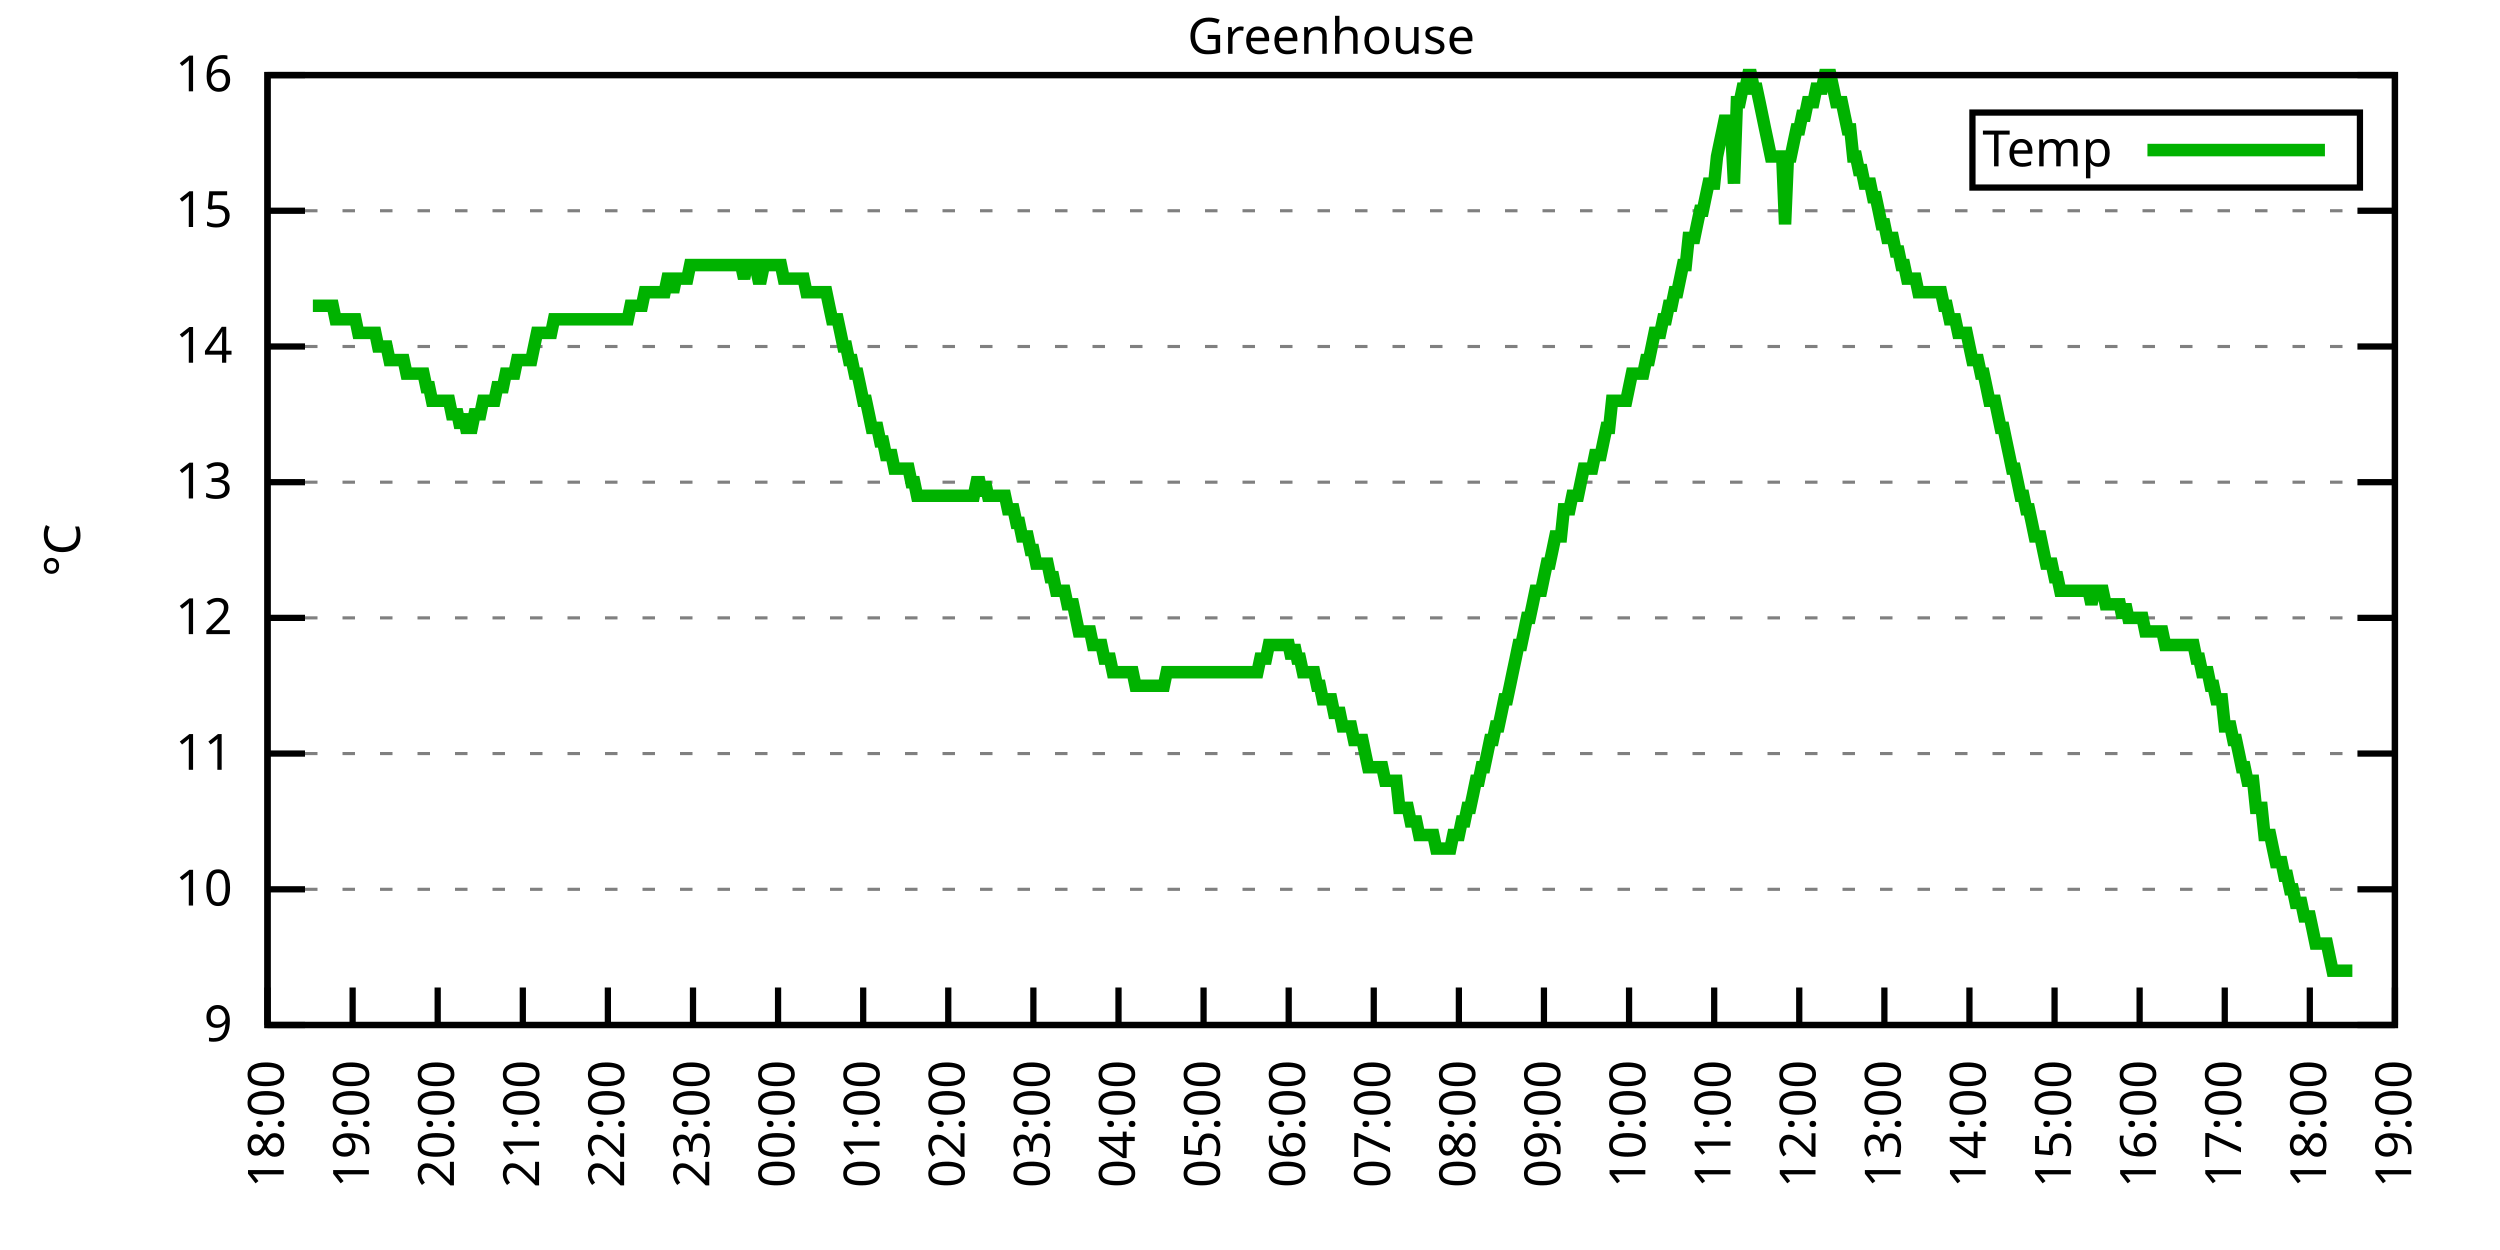
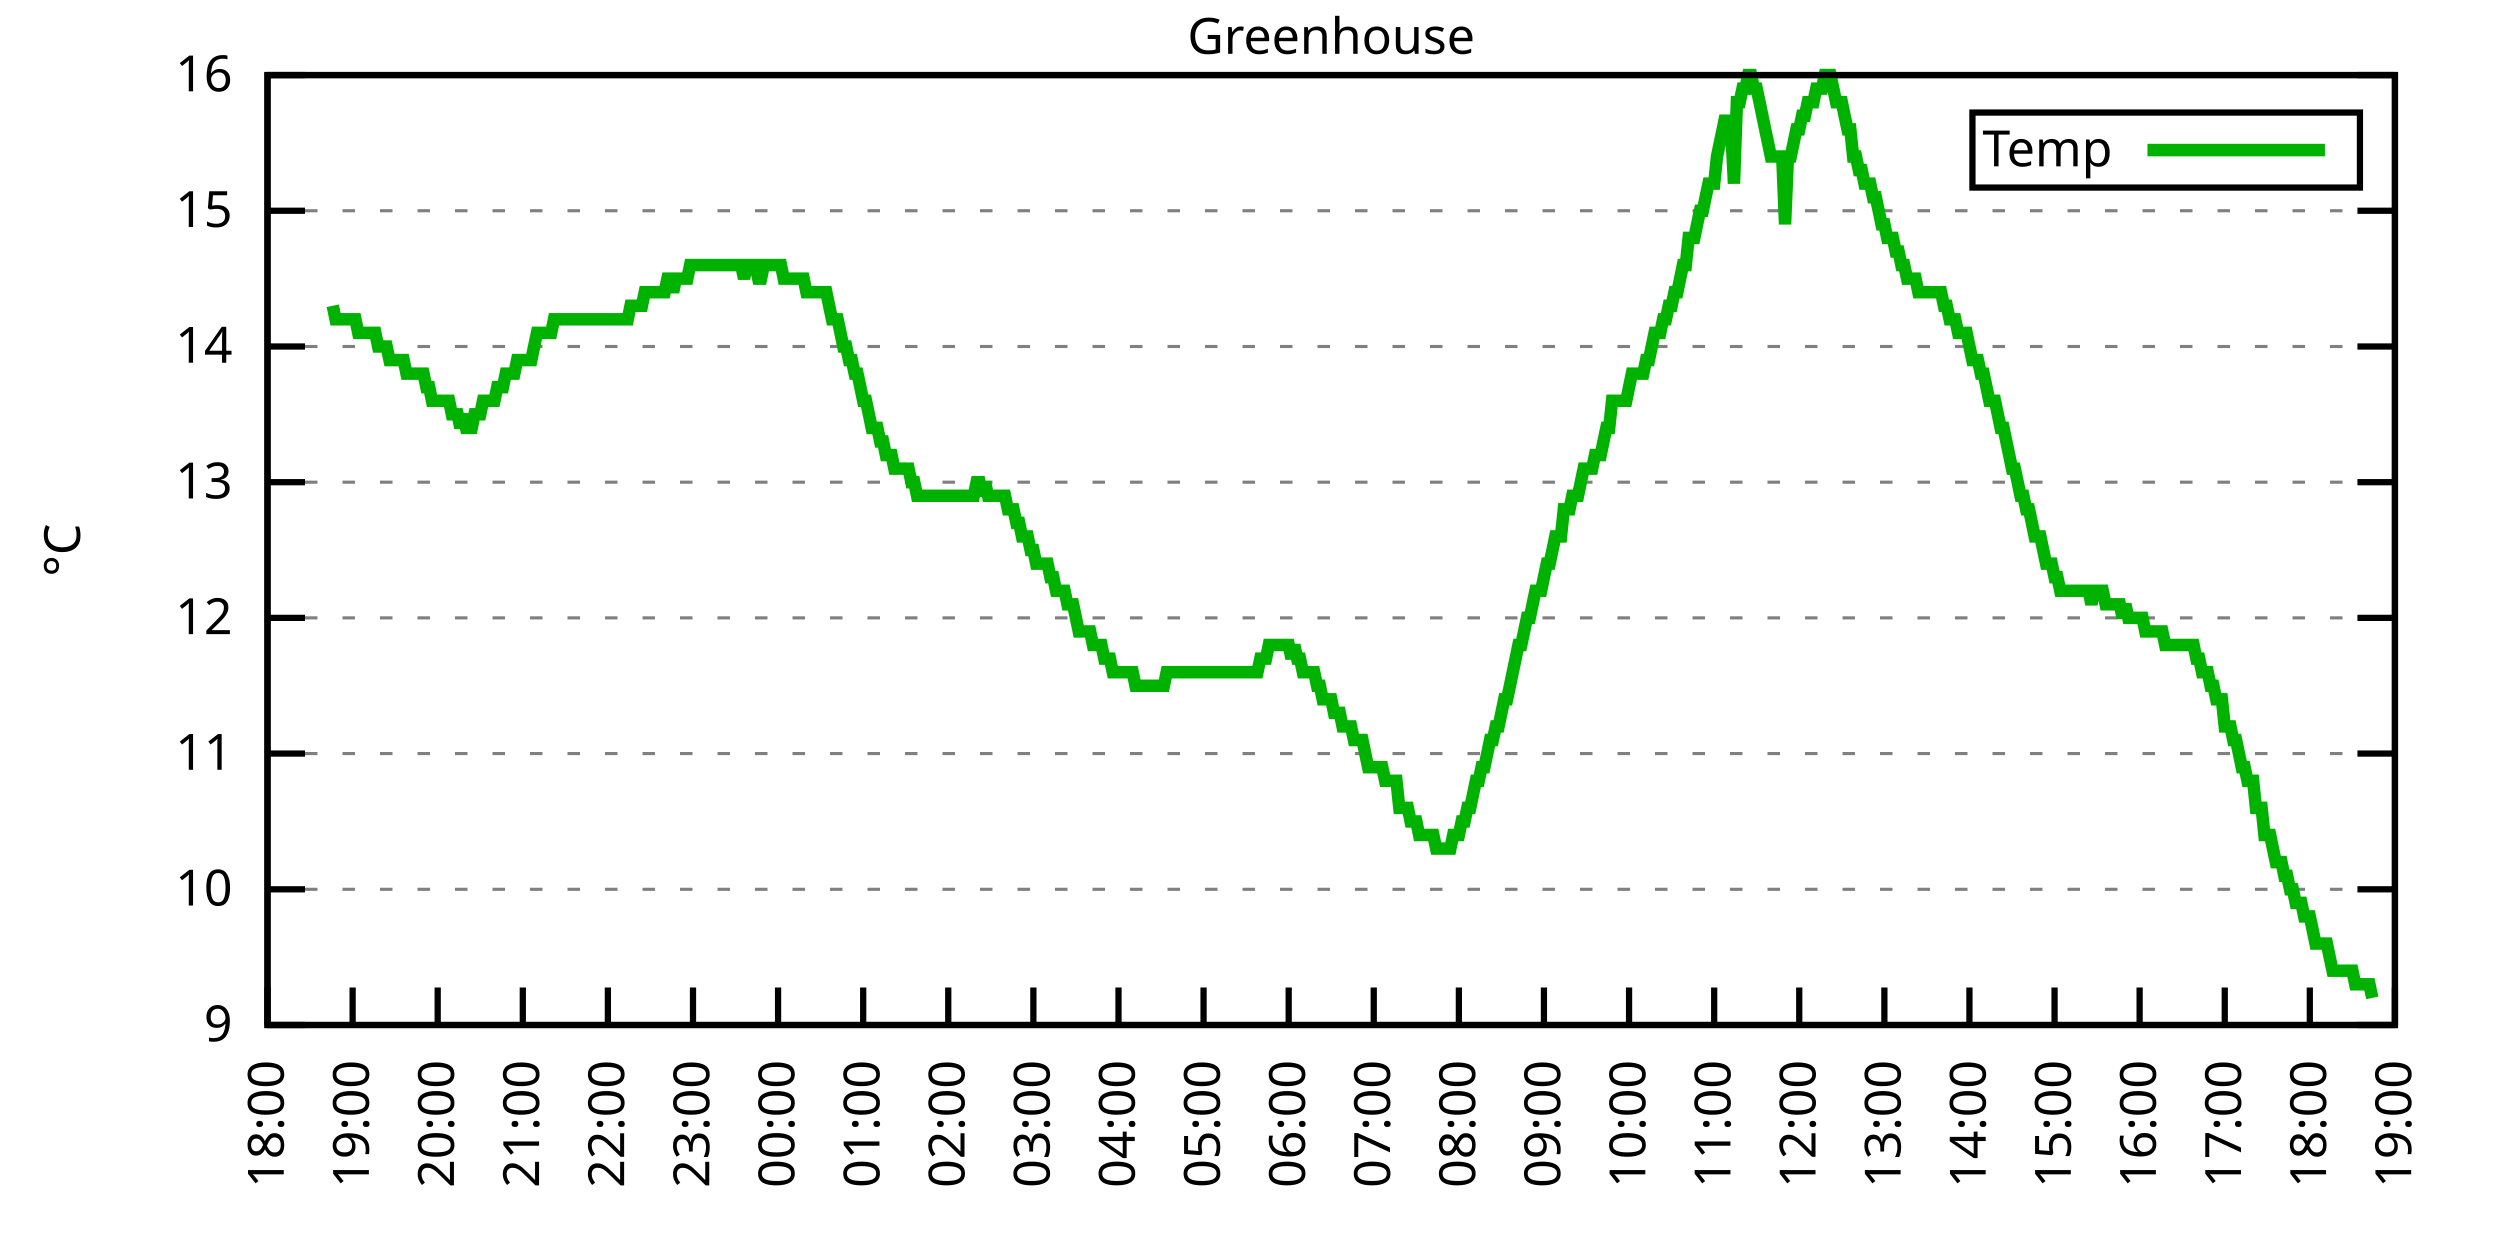
<svg xmlns="http://www.w3.org/2000/svg" xmlns:xlink="http://www.w3.org/1999/xlink" width="400" height="200" viewBox="0 0 400 200">
  <g id="gnuplot_canvas">
    <rect x="0" y="0" width="400" height="200" fill="none" />
    <defs>
      <circle id="gpDot" r="0.5" stroke-width="0.5" stroke="currentColor" />
      <path id="gpPt0" stroke-width="0.333" stroke="currentColor" d="M-1,0 h2 M0,-1 v2" />
      <path id="gpPt1" stroke-width="0.333" stroke="currentColor" d="M-1,-1 L1,1 M1,-1 L-1,1" />
      <path id="gpPt2" stroke-width="0.333" stroke="currentColor" d="M-1,0 L1,0 M0,-1 L0,1 M-1,-1 L1,1 M-1,1 L1,-1" />
      <rect id="gpPt3" stroke-width="0.333" stroke="currentColor" x="-1" y="-1" width="2" height="2" />
      <rect id="gpPt4" stroke-width="0.333" stroke="currentColor" fill="currentColor" x="-1" y="-1" width="2" height="2" />
      <circle id="gpPt5" stroke-width="0.333" stroke="currentColor" cx="0" cy="0" r="1" />
      <use xlink:href="#gpPt5" id="gpPt6" fill="currentColor" stroke="none" />
      <path id="gpPt7" stroke-width="0.333" stroke="currentColor" d="M0,-1.33 L-1.33,0.67 L1.33,0.67 z" />
      <use xlink:href="#gpPt7" id="gpPt8" fill="currentColor" stroke="none" />
      <use xlink:href="#gpPt7" id="gpPt9" stroke="currentColor" transform="rotate(180)" />
      <use xlink:href="#gpPt9" id="gpPt10" fill="currentColor" stroke="none" />
      <use xlink:href="#gpPt3" id="gpPt11" stroke="currentColor" transform="rotate(45)" />
      <use xlink:href="#gpPt11" id="gpPt12" fill="currentColor" stroke="none" />
      <path id="gpPt13" stroke-width="0.333" stroke="currentColor" d="M0,1.330 L1.265,0.411 L0.782,-1.067 L-0.782,-1.076 L-1.265,0.411 z" />
      <use xlink:href="#gpPt13" id="gpPt14" fill="currentColor" stroke="none" />
      <filter id="textbox" filterUnits="objectBoundingBox" x="0" y="0" height="1" width="1">
        <feFlood flood-color="white" flood-opacity="1" result="bgnd" />
        <feComposite in="SourceGraphic" in2="bgnd" operator="atop" />
      </filter>
      <filter id="greybox" filterUnits="objectBoundingBox" x="0" y="0" height="1" width="1">
        <feFlood flood-color="lightgrey" flood-opacity="1" result="grey" />
        <feComposite in="SourceGraphic" in2="grey" operator="atop" />
      </filter>
    </defs>
    <g fill="none" color="white" stroke="currentColor" stroke-width="1.00" stroke-linecap="butt" stroke-linejoin="miter">
</g>
    <g fill="none" color="black" stroke="currentColor" stroke-width="1.00" stroke-linecap="butt" stroke-linejoin="miter">
      <g stroke="none" shape-rendering="crispEdges">
        <polygon fill="rgb(255, 255, 255)" points="42.80,164.00 383.18,164.00 383.18,12.02 42.80,12.02 " />
      </g>
    </g>
    <g fill="none" color="black" stroke="currentColor" stroke-width="1.00" stroke-linecap="butt" stroke-linejoin="miter">
</g>
    <g fill="none" color="black" stroke="black" stroke-width="0.50" stroke-linecap="butt" stroke-linejoin="miter">
</g>
    <g fill="none" color="gray" stroke="currentColor" stroke-width="0.50" stroke-linecap="butt" stroke-linejoin="miter">
      <path stroke="gray" stroke-dasharray="2,4" class="gridline" d="M42.80,164.00 L383.19,164.00  " />
    </g>
    <g fill="none" color="gray" stroke="gray" stroke-width="1.00" stroke-linecap="butt" stroke-linejoin="miter">
</g>
    <g fill="none" color="black" stroke="currentColor" stroke-width="1.00" stroke-linecap="butt" stroke-linejoin="miter">
      <path stroke="black" d="M42.80,164.00 L48.80,164.00 M383.19,164.00 L377.19,164.00  " />
      <g transform="translate(37.20,166.60)" stroke="none" fill="black" font-family="Sans" font-size="8.00" text-anchor="end">
        <text>
          <tspan font-family="Sans"> 9</tspan>
        </text>
      </g>
    </g>
    <g fill="none" color="black" stroke="currentColor" stroke-width="1.00" stroke-linecap="butt" stroke-linejoin="miter">
</g>
    <g fill="none" color="black" stroke="black" stroke-width="0.50" stroke-linecap="butt" stroke-linejoin="miter">
</g>
    <g fill="none" color="gray" stroke="currentColor" stroke-width="0.50" stroke-linecap="butt" stroke-linejoin="miter">
      <path stroke="gray" stroke-dasharray="2,4" class="gridline" d="M42.80,142.29 L383.19,142.29  " />
    </g>
    <g fill="none" color="gray" stroke="gray" stroke-width="1.00" stroke-linecap="butt" stroke-linejoin="miter">
</g>
    <g fill="none" color="black" stroke="currentColor" stroke-width="1.00" stroke-linecap="butt" stroke-linejoin="miter">
      <path stroke="black" d="M42.80,142.29 L48.80,142.29 M383.19,142.29 L377.19,142.29  " />
      <g transform="translate(37.20,144.89)" stroke="none" fill="black" font-family="Sans" font-size="8.00" text-anchor="end">
        <text>
          <tspan font-family="Sans"> 10</tspan>
        </text>
      </g>
    </g>
    <g fill="none" color="black" stroke="currentColor" stroke-width="1.00" stroke-linecap="butt" stroke-linejoin="miter">
</g>
    <g fill="none" color="black" stroke="black" stroke-width="0.50" stroke-linecap="butt" stroke-linejoin="miter">
</g>
    <g fill="none" color="gray" stroke="currentColor" stroke-width="0.50" stroke-linecap="butt" stroke-linejoin="miter">
      <path stroke="gray" stroke-dasharray="2,4" class="gridline" d="M42.80,120.57 L383.19,120.57  " />
    </g>
    <g fill="none" color="gray" stroke="gray" stroke-width="1.00" stroke-linecap="butt" stroke-linejoin="miter">
</g>
    <g fill="none" color="black" stroke="currentColor" stroke-width="1.00" stroke-linecap="butt" stroke-linejoin="miter">
      <path stroke="black" d="M42.80,120.57 L48.80,120.57 M383.19,120.57 L377.19,120.57  " />
      <g transform="translate(37.20,123.17)" stroke="none" fill="black" font-family="Sans" font-size="8.00" text-anchor="end">
        <text>
          <tspan font-family="Sans"> 11</tspan>
        </text>
      </g>
    </g>
    <g fill="none" color="black" stroke="currentColor" stroke-width="1.00" stroke-linecap="butt" stroke-linejoin="miter">
</g>
    <g fill="none" color="black" stroke="black" stroke-width="0.50" stroke-linecap="butt" stroke-linejoin="miter">
</g>
    <g fill="none" color="gray" stroke="currentColor" stroke-width="0.50" stroke-linecap="butt" stroke-linejoin="miter">
      <path stroke="gray" stroke-dasharray="2,4" class="gridline" d="M42.80,98.86 L383.19,98.86  " />
    </g>
    <g fill="none" color="gray" stroke="gray" stroke-width="1.00" stroke-linecap="butt" stroke-linejoin="miter">
</g>
    <g fill="none" color="black" stroke="currentColor" stroke-width="1.00" stroke-linecap="butt" stroke-linejoin="miter">
      <path stroke="black" d="M42.80,98.86 L48.80,98.86 M383.19,98.86 L377.19,98.86  " />
      <g transform="translate(37.20,101.46)" stroke="none" fill="black" font-family="Sans" font-size="8.00" text-anchor="end">
        <text>
          <tspan font-family="Sans"> 12</tspan>
        </text>
      </g>
    </g>
    <g fill="none" color="black" stroke="currentColor" stroke-width="1.00" stroke-linecap="butt" stroke-linejoin="miter">
</g>
    <g fill="none" color="black" stroke="black" stroke-width="0.50" stroke-linecap="butt" stroke-linejoin="miter">
</g>
    <g fill="none" color="gray" stroke="currentColor" stroke-width="0.50" stroke-linecap="butt" stroke-linejoin="miter">
      <path stroke="gray" stroke-dasharray="2,4" class="gridline" d="M42.80,77.15 L383.19,77.15  " />
    </g>
    <g fill="none" color="gray" stroke="gray" stroke-width="1.00" stroke-linecap="butt" stroke-linejoin="miter">
</g>
    <g fill="none" color="black" stroke="currentColor" stroke-width="1.00" stroke-linecap="butt" stroke-linejoin="miter">
      <path stroke="black" d="M42.80,77.15 L48.80,77.15 M383.19,77.15 L377.19,77.15  " />
      <g transform="translate(37.20,79.75)" stroke="none" fill="black" font-family="Sans" font-size="8.00" text-anchor="end">
        <text>
          <tspan font-family="Sans"> 13</tspan>
        </text>
      </g>
    </g>
    <g fill="none" color="black" stroke="currentColor" stroke-width="1.00" stroke-linecap="butt" stroke-linejoin="miter">
</g>
    <g fill="none" color="black" stroke="black" stroke-width="0.50" stroke-linecap="butt" stroke-linejoin="miter">
</g>
    <g fill="none" color="gray" stroke="currentColor" stroke-width="0.50" stroke-linecap="butt" stroke-linejoin="miter">
      <path stroke="gray" stroke-dasharray="2,4" class="gridline" d="M42.80,55.44 L383.19,55.44  " />
    </g>
    <g fill="none" color="gray" stroke="gray" stroke-width="1.00" stroke-linecap="butt" stroke-linejoin="miter">
</g>
    <g fill="none" color="black" stroke="currentColor" stroke-width="1.00" stroke-linecap="butt" stroke-linejoin="miter">
      <path stroke="black" d="M42.80,55.44 L48.80,55.44 M383.19,55.44 L377.19,55.44  " />
      <g transform="translate(37.20,58.04)" stroke="none" fill="black" font-family="Sans" font-size="8.00" text-anchor="end">
        <text>
          <tspan font-family="Sans"> 14</tspan>
        </text>
      </g>
    </g>
    <g fill="none" color="black" stroke="currentColor" stroke-width="1.00" stroke-linecap="butt" stroke-linejoin="miter">
</g>
    <g fill="none" color="black" stroke="black" stroke-width="0.50" stroke-linecap="butt" stroke-linejoin="miter">
</g>
    <g fill="none" color="gray" stroke="currentColor" stroke-width="0.50" stroke-linecap="butt" stroke-linejoin="miter">
      <path stroke="gray" stroke-dasharray="2,4" class="gridline" d="M42.80,33.72 L383.19,33.72  " />
    </g>
    <g fill="none" color="gray" stroke="gray" stroke-width="1.00" stroke-linecap="butt" stroke-linejoin="miter">
</g>
    <g fill="none" color="black" stroke="currentColor" stroke-width="1.00" stroke-linecap="butt" stroke-linejoin="miter">
      <path stroke="black" d="M42.80,33.72 L48.80,33.72 M383.19,33.72 L377.19,33.72  " />
      <g transform="translate(37.20,36.32)" stroke="none" fill="black" font-family="Sans" font-size="8.00" text-anchor="end">
        <text>
          <tspan font-family="Sans"> 15</tspan>
        </text>
      </g>
    </g>
    <g fill="none" color="black" stroke="currentColor" stroke-width="1.00" stroke-linecap="butt" stroke-linejoin="miter">
</g>
    <g fill="none" color="black" stroke="black" stroke-width="0.50" stroke-linecap="butt" stroke-linejoin="miter">
</g>
    <g fill="none" color="gray" stroke="currentColor" stroke-width="0.50" stroke-linecap="butt" stroke-linejoin="miter">
      <path stroke="gray" stroke-dasharray="2,4" class="gridline" d="M42.80,12.01 L383.19,12.01  " />
    </g>
    <g fill="none" color="gray" stroke="gray" stroke-width="1.00" stroke-linecap="butt" stroke-linejoin="miter">
</g>
    <g fill="none" color="black" stroke="currentColor" stroke-width="1.00" stroke-linecap="butt" stroke-linejoin="miter">
      <path stroke="black" d="M42.80,12.01 L48.80,12.01 M383.19,12.01 L377.19,12.01  " />
      <g transform="translate(37.20,14.61)" stroke="none" fill="black" font-family="Sans" font-size="8.00" text-anchor="end">
        <text>
          <tspan font-family="Sans"> 16</tspan>
        </text>
      </g>
    </g>
    <g fill="none" color="black" stroke="currentColor" stroke-width="1.00" stroke-linecap="butt" stroke-linejoin="miter">
      <path stroke="black" d="M42.80,164.00 L42.80,158.00  " />
      <g transform="translate(45.40,169.60) rotate(270.00)" stroke="none" fill="black" font-family="Sans" font-size="8.00" text-anchor="end">
        <text>
          <tspan font-family="Sans">18:00</tspan>
        </text>
      </g>
    </g>
    <g fill="none" color="black" stroke="currentColor" stroke-width="1.00" stroke-linecap="butt" stroke-linejoin="miter">
      <path stroke="black" d="M56.42,164.00 L56.42,158.00  " />
      <g transform="translate(59.02,169.60) rotate(270.00)" stroke="none" fill="black" font-family="Sans" font-size="8.00" text-anchor="end">
        <text>
          <tspan font-family="Sans">19:00</tspan>
        </text>
      </g>
    </g>
    <g fill="none" color="black" stroke="currentColor" stroke-width="1.00" stroke-linecap="butt" stroke-linejoin="miter">
      <path stroke="black" d="M70.03,164.00 L70.03,158.00  " />
      <g transform="translate(72.63,169.60) rotate(270.00)" stroke="none" fill="black" font-family="Sans" font-size="8.00" text-anchor="end">
        <text>
          <tspan font-family="Sans">20:00</tspan>
        </text>
      </g>
    </g>
    <g fill="none" color="black" stroke="currentColor" stroke-width="1.00" stroke-linecap="butt" stroke-linejoin="miter">
      <path stroke="black" d="M83.65,164.00 L83.65,158.00  " />
      <g transform="translate(86.25,169.60) rotate(270.00)" stroke="none" fill="black" font-family="Sans" font-size="8.00" text-anchor="end">
        <text>
          <tspan font-family="Sans">21:00</tspan>
        </text>
      </g>
    </g>
    <g fill="none" color="black" stroke="currentColor" stroke-width="1.00" stroke-linecap="butt" stroke-linejoin="miter">
      <path stroke="black" d="M97.26,164.00 L97.26,158.00  " />
      <g transform="translate(99.86,169.60) rotate(270.00)" stroke="none" fill="black" font-family="Sans" font-size="8.00" text-anchor="end">
        <text>
          <tspan font-family="Sans">22:00</tspan>
        </text>
      </g>
    </g>
    <g fill="none" color="black" stroke="currentColor" stroke-width="1.00" stroke-linecap="butt" stroke-linejoin="miter">
      <path stroke="black" d="M110.88,164.00 L110.88,158.00  " />
      <g transform="translate(113.48,169.60) rotate(270.00)" stroke="none" fill="black" font-family="Sans" font-size="8.00" text-anchor="end">
        <text>
          <tspan font-family="Sans">23:00</tspan>
        </text>
      </g>
    </g>
    <g fill="none" color="black" stroke="currentColor" stroke-width="1.00" stroke-linecap="butt" stroke-linejoin="miter">
      <path stroke="black" d="M124.49,164.00 L124.49,158.00  " />
      <g transform="translate(127.09,169.60) rotate(270.00)" stroke="none" fill="black" font-family="Sans" font-size="8.00" text-anchor="end">
        <text>
          <tspan font-family="Sans">00:00</tspan>
        </text>
      </g>
    </g>
    <g fill="none" color="black" stroke="currentColor" stroke-width="1.00" stroke-linecap="butt" stroke-linejoin="miter">
      <path stroke="black" d="M138.11,164.00 L138.11,158.00  " />
      <g transform="translate(140.71,169.60) rotate(270.00)" stroke="none" fill="black" font-family="Sans" font-size="8.00" text-anchor="end">
        <text>
          <tspan font-family="Sans">01:00</tspan>
        </text>
      </g>
    </g>
    <g fill="none" color="black" stroke="currentColor" stroke-width="1.00" stroke-linecap="butt" stroke-linejoin="miter">
      <path stroke="black" d="M151.72,164.00 L151.72,158.00  " />
      <g transform="translate(154.32,169.60) rotate(270.00)" stroke="none" fill="black" font-family="Sans" font-size="8.00" text-anchor="end">
        <text>
          <tspan font-family="Sans">02:00</tspan>
        </text>
      </g>
    </g>
    <g fill="none" color="black" stroke="currentColor" stroke-width="1.00" stroke-linecap="butt" stroke-linejoin="miter">
      <path stroke="black" d="M165.34,164.00 L165.34,158.00  " />
      <g transform="translate(167.94,169.60) rotate(270.00)" stroke="none" fill="black" font-family="Sans" font-size="8.00" text-anchor="end">
        <text>
          <tspan font-family="Sans">03:00</tspan>
        </text>
      </g>
    </g>
    <g fill="none" color="black" stroke="currentColor" stroke-width="1.00" stroke-linecap="butt" stroke-linejoin="miter">
      <path stroke="black" d="M178.96,164.00 L178.96,158.00  " />
      <g transform="translate(181.56,169.60) rotate(270.00)" stroke="none" fill="black" font-family="Sans" font-size="8.00" text-anchor="end">
        <text>
          <tspan font-family="Sans">04:00</tspan>
        </text>
      </g>
    </g>
    <g fill="none" color="black" stroke="currentColor" stroke-width="1.00" stroke-linecap="butt" stroke-linejoin="miter">
      <path stroke="black" d="M192.57,164.00 L192.57,158.00  " />
      <g transform="translate(195.17,169.60) rotate(270.00)" stroke="none" fill="black" font-family="Sans" font-size="8.00" text-anchor="end">
        <text>
          <tspan font-family="Sans">05:00</tspan>
        </text>
      </g>
    </g>
    <g fill="none" color="black" stroke="currentColor" stroke-width="1.00" stroke-linecap="butt" stroke-linejoin="miter">
      <path stroke="black" d="M206.19,164.00 L206.19,158.00  " />
      <g transform="translate(208.79,169.60) rotate(270.00)" stroke="none" fill="black" font-family="Sans" font-size="8.00" text-anchor="end">
        <text>
          <tspan font-family="Sans">06:00</tspan>
        </text>
      </g>
    </g>
    <g fill="none" color="black" stroke="currentColor" stroke-width="1.00" stroke-linecap="butt" stroke-linejoin="miter">
      <path stroke="black" d="M219.80,164.00 L219.80,158.00  " />
      <g transform="translate(222.40,169.60) rotate(270.00)" stroke="none" fill="black" font-family="Sans" font-size="8.00" text-anchor="end">
        <text>
          <tspan font-family="Sans">07:00</tspan>
        </text>
      </g>
    </g>
    <g fill="none" color="black" stroke="currentColor" stroke-width="1.00" stroke-linecap="butt" stroke-linejoin="miter">
      <path stroke="black" d="M233.42,164.00 L233.42,158.00  " />
      <g transform="translate(236.02,169.60) rotate(270.00)" stroke="none" fill="black" font-family="Sans" font-size="8.00" text-anchor="end">
        <text>
          <tspan font-family="Sans">08:00</tspan>
        </text>
      </g>
    </g>
    <g fill="none" color="black" stroke="currentColor" stroke-width="1.00" stroke-linecap="butt" stroke-linejoin="miter">
      <path stroke="black" d="M247.03,164.00 L247.03,158.00  " />
      <g transform="translate(249.63,169.60) rotate(270.00)" stroke="none" fill="black" font-family="Sans" font-size="8.00" text-anchor="end">
        <text>
          <tspan font-family="Sans">09:00</tspan>
        </text>
      </g>
    </g>
    <g fill="none" color="black" stroke="currentColor" stroke-width="1.00" stroke-linecap="butt" stroke-linejoin="miter">
      <path stroke="black" d="M260.65,164.00 L260.65,158.00  " />
      <g transform="translate(263.25,169.60) rotate(270.00)" stroke="none" fill="black" font-family="Sans" font-size="8.00" text-anchor="end">
        <text>
          <tspan font-family="Sans">10:00</tspan>
        </text>
      </g>
    </g>
    <g fill="none" color="black" stroke="currentColor" stroke-width="1.00" stroke-linecap="butt" stroke-linejoin="miter">
      <path stroke="black" d="M274.27,164.00 L274.27,158.00  " />
      <g transform="translate(276.87,169.60) rotate(270.00)" stroke="none" fill="black" font-family="Sans" font-size="8.00" text-anchor="end">
        <text>
          <tspan font-family="Sans">11:00</tspan>
        </text>
      </g>
    </g>
    <g fill="none" color="black" stroke="currentColor" stroke-width="1.00" stroke-linecap="butt" stroke-linejoin="miter">
      <path stroke="black" d="M287.88,164.00 L287.88,158.00  " />
      <g transform="translate(290.48,169.60) rotate(270.00)" stroke="none" fill="black" font-family="Sans" font-size="8.00" text-anchor="end">
        <text>
          <tspan font-family="Sans">12:00</tspan>
        </text>
      </g>
    </g>
    <g fill="none" color="black" stroke="currentColor" stroke-width="1.00" stroke-linecap="butt" stroke-linejoin="miter">
      <path stroke="black" d="M301.50,164.00 L301.50,158.00  " />
      <g transform="translate(304.10,169.60) rotate(270.00)" stroke="none" fill="black" font-family="Sans" font-size="8.00" text-anchor="end">
        <text>
          <tspan font-family="Sans">13:00</tspan>
        </text>
      </g>
    </g>
    <g fill="none" color="black" stroke="currentColor" stroke-width="1.00" stroke-linecap="butt" stroke-linejoin="miter">
      <path stroke="black" d="M315.11,164.00 L315.11,158.00  " />
      <g transform="translate(317.71,169.60) rotate(270.00)" stroke="none" fill="black" font-family="Sans" font-size="8.00" text-anchor="end">
        <text>
          <tspan font-family="Sans">14:00</tspan>
        </text>
      </g>
    </g>
    <g fill="none" color="black" stroke="currentColor" stroke-width="1.00" stroke-linecap="butt" stroke-linejoin="miter">
      <path stroke="black" d="M328.73,164.00 L328.73,158.00  " />
      <g transform="translate(331.33,169.60) rotate(270.00)" stroke="none" fill="black" font-family="Sans" font-size="8.00" text-anchor="end">
        <text>
          <tspan font-family="Sans">15:00</tspan>
        </text>
      </g>
    </g>
    <g fill="none" color="black" stroke="currentColor" stroke-width="1.00" stroke-linecap="butt" stroke-linejoin="miter">
      <path stroke="black" d="M342.34,164.00 L342.34,158.00  " />
      <g transform="translate(344.94,169.60) rotate(270.00)" stroke="none" fill="black" font-family="Sans" font-size="8.00" text-anchor="end">
        <text>
          <tspan font-family="Sans">16:00</tspan>
        </text>
      </g>
    </g>
    <g fill="none" color="black" stroke="currentColor" stroke-width="1.00" stroke-linecap="butt" stroke-linejoin="miter">
      <path stroke="black" d="M355.96,164.00 L355.96,158.00  " />
      <g transform="translate(358.56,169.60) rotate(270.00)" stroke="none" fill="black" font-family="Sans" font-size="8.00" text-anchor="end">
        <text>
          <tspan font-family="Sans">17:00</tspan>
        </text>
      </g>
    </g>
    <g fill="none" color="black" stroke="currentColor" stroke-width="1.00" stroke-linecap="butt" stroke-linejoin="miter">
      <path stroke="black" d="M369.57,164.00 L369.57,158.00  " />
      <g transform="translate(372.17,169.60) rotate(270.00)" stroke="none" fill="black" font-family="Sans" font-size="8.00" text-anchor="end">
        <text>
          <tspan font-family="Sans">18:00</tspan>
        </text>
      </g>
    </g>
    <g fill="none" color="black" stroke="currentColor" stroke-width="1.00" stroke-linecap="butt" stroke-linejoin="miter">
      <path stroke="black" d="M383.19,164.00 L383.19,158.00  " />
      <g transform="translate(385.79,169.60) rotate(270.00)" stroke="none" fill="black" font-family="Sans" font-size="8.00" text-anchor="end">
        <text>
          <tspan font-family="Sans">19:00</tspan>
        </text>
      </g>
    </g>
    <g fill="none" color="black" stroke="currentColor" stroke-width="1.00" stroke-linecap="butt" stroke-linejoin="miter">
</g>
    <g fill="none" color="black" stroke="currentColor" stroke-width="1.00" stroke-linecap="butt" stroke-linejoin="miter">
      <path stroke="black" d="M42.80,12.01 L42.80,164.00 L383.19,164.00 L383.19,12.01 L42.80,12.01 Z  " />
    </g>
    <g fill="none" color="black" stroke="currentColor" stroke-width="1.00" stroke-linecap="butt" stroke-linejoin="miter">
</g>
    <g fill="none" color="black" stroke="currentColor" stroke-width="1.00" stroke-linecap="butt" stroke-linejoin="miter">
      <path stroke="black" d="M315.59,30.01 L315.59,18.01 L377.59,18.01 L377.59,30.01 L315.59,30.01 Z  " />
    </g>
    <g id="Greenhouse_plot_1">
      <g fill="none" color="white" stroke="black" stroke-width="2.00" stroke-linecap="butt" stroke-linejoin="miter">
</g>
      <g fill="none" color="black" stroke="currentColor" stroke-width="2.00" stroke-linecap="butt" stroke-linejoin="miter">
        <g transform="translate(337.99,26.61)" stroke="none" fill="black" font-family="Sans" font-size="8.00" text-anchor="end">
          <text>
            <tspan font-family="Sans">Temp</tspan>
          </text>
        </g>
      </g>
      <g fill="none" color="black" stroke="currentColor" stroke-width="2.00" stroke-linecap="butt" stroke-linejoin="miter">
-         <path stroke="rgb(  0, 178,   0)" d="M343.59,24.01 L371.99,24.01 M50.06,48.92 L50.52,48.92 L51.42,48.92 L51.88,48.92 L52.10,48.92 L52.78,48.92   L53.24,48.92 L53.69,51.09 L54.15,51.09 L54.60,51.09 L55.05,51.09 L55.51,51.09 L55.96,51.09 L56.42,51.09   L56.87,51.09 L57.32,53.26 L57.78,53.26 L58.23,53.26 L58.68,53.26 L59.14,53.26 L59.59,53.26 L60.05,53.26   L60.50,55.44 L60.95,55.44 L61.41,55.44 L61.86,55.44 L62.32,57.61 L62.77,57.61 L63.22,57.61 L63.68,57.61   L64.13,57.61 L64.58,57.61 L65.04,59.78 L65.49,59.78 L65.95,59.78 L66.40,59.78 L66.85,59.78 L67.31,59.78   L67.76,59.78 L68.22,61.95 L68.67,61.95 L69.12,64.12 L69.58,64.12 L70.03,64.12 L70.49,64.12 L70.94,64.12   L71.39,64.12 L71.85,64.12 L72.30,66.29 L72.75,66.29 L73.21,66.29 L73.66,68.46 L74.12,66.29 L74.57,68.46   L75.02,68.46 L75.48,68.46 L75.93,66.29 L76.39,66.29 L76.84,66.29 L77.29,64.12 L77.75,64.12 L78.20,64.12   L78.65,64.12 L79.11,64.12 L79.56,61.95 L80.02,61.95 L80.47,61.95 L80.92,59.78 L81.38,59.78 L81.83,59.78   L82.29,59.78 L82.74,57.61 L83.19,57.61 L83.65,57.61 L84.10,57.61 L84.55,57.61 L85.01,57.61 L85.46,55.44   L85.92,53.26 L86.37,53.26 L86.82,53.26 L87.28,53.26 L87.73,53.26 L88.19,53.26 L88.64,51.09 L89.09,51.09   L89.55,51.09 L90.00,51.09 L90.45,51.09 L90.91,51.09 L91.36,51.09 L91.82,51.09 L92.27,51.09 L92.72,51.09   L93.18,51.09 L93.63,51.09 L94.09,51.09 L94.54,51.09 L94.99,51.09 L95.45,51.09 L95.90,51.09 L96.35,51.09   L96.81,51.09 L97.26,51.09 L97.72,51.09 L98.17,51.09 L98.62,51.09 L99.08,51.09 L99.53,51.09 L99.99,51.09   L100.44,51.09 L100.89,48.92 L101.35,48.92 L101.80,48.92 L102.25,48.92 L102.71,48.92 L103.16,46.75 L103.62,46.75   L104.07,46.75 L104.52,46.75 L104.98,46.75 L105.43,46.75 L105.89,46.75 L106.34,46.75 L106.79,44.58 L107.25,44.58   L107.70,46.75 L108.15,44.58 L108.61,44.58 L109.06,44.58 L109.52,44.58 L109.97,44.58 L110.42,42.41 L110.88,42.41   L111.33,42.41 L111.79,42.41 L112.24,42.41 L112.69,42.41 L113.15,42.41 L113.60,42.41 L114.05,42.41 L114.51,42.41   L114.96,42.41 L115.42,42.41 L115.87,42.41 L116.32,42.41 L116.78,42.41 L117.23,42.41 L117.69,42.41 L118.14,42.41   L118.59,42.41 L119.05,44.58 L119.50,42.41 L119.96,42.41 L120.41,42.41 L120.86,42.41 L121.32,44.58 L121.77,44.58   L122.22,42.41 L122.68,42.41 L123.13,42.41 L123.59,42.41 L124.04,42.41 L124.49,42.41 L124.95,42.41 L125.40,44.58   L125.86,44.58 L126.31,44.58 L126.76,44.58 L127.22,44.58 L127.67,44.58 L128.12,44.58 L128.58,44.58 L129.03,46.75   L129.49,46.75 L129.94,46.75 L130.39,46.75 L130.85,46.75 L131.30,46.75 L131.76,46.75 L132.21,46.75 L132.66,48.92   L133.12,51.09 L133.57,51.09 L134.02,51.09 L134.48,53.26 L134.93,55.44 L135.39,55.44 L135.84,57.61 L136.29,57.61   L136.75,59.78 L137.20,59.78 L137.66,61.95 L138.11,64.12 L138.56,64.12 L139.02,66.29 L139.47,68.46 L139.92,68.46   L140.38,68.46 L140.83,70.63 L141.29,70.63 L141.74,72.81 L142.19,72.81 L142.65,72.81 L143.10,74.98 L143.56,74.98   L144.01,74.98 L144.46,74.98 L144.92,74.98 L145.37,74.98 L145.82,77.15 L146.28,77.15 L146.73,79.32 L147.19,79.32   L147.64,79.32 L148.09,79.32 L148.55,79.32 L149.00,79.32 L149.46,79.32 L149.91,79.32 L150.36,79.32 L150.82,79.32   L151.27,79.32 L151.72,79.32 L152.18,79.32 L152.63,79.32 L153.09,79.32 L153.54,79.32 L153.99,79.32 L154.45,79.32   L154.90,79.32 L155.36,79.32 L155.81,79.32 L156.26,77.15 L156.72,77.15 L157.17,79.32 L157.62,77.15 L158.08,79.32   L158.53,79.32 L158.99,79.32 L159.44,79.32 L159.89,79.32 L160.35,79.32 L160.80,79.32 L161.26,81.49 L161.71,81.49   L162.16,81.49 L162.62,83.66 L163.07,83.66 L163.52,85.83 L163.98,85.83 L164.43,85.83 L164.89,88.00 L165.34,88.00   L165.79,90.18 L166.25,90.18 L166.70,90.18 L167.16,90.18 L167.61,90.18 L168.06,92.35 L168.52,92.35 L168.97,94.52   L169.43,94.52 L169.88,94.52 L170.33,94.52 L170.79,96.69 L171.24,96.69 L171.69,96.69 L172.15,98.86 L172.60,101.03   L173.06,101.03 L173.51,101.03 L173.96,101.03 L174.42,101.03 L174.87,103.20 L175.33,103.20 L175.78,103.20 L176.23,103.20   L176.69,105.38 L177.14,105.38 L177.59,105.38 L178.05,107.55 L178.50,107.55 L178.96,107.55 L179.41,107.55 L179.86,107.55   L180.32,107.55 L180.77,107.55 L181.23,107.55 L181.68,109.72 L182.13,109.72 L182.59,109.72 L183.04,109.72 L183.49,109.72   L183.95,109.72 L184.40,109.72 L184.86,109.72 L185.31,109.72 L185.76,109.72 L186.22,109.72 L186.67,107.55 L187.13,107.55   L187.58,107.55 L188.03,107.55 L188.49,107.55 L188.94,107.55 L189.39,107.55 L189.85,107.55 L190.30,107.55 L190.76,107.55   L191.21,107.55 L191.66,107.55 L192.12,107.55 L192.57,107.55 L193.03,107.55 L193.48,107.55 L193.93,107.55 L194.39,107.55   L194.84,107.55 L195.29,107.55 L195.75,107.55 L196.20,107.55 L196.66,107.55 L197.11,107.55 L197.56,107.55 L198.02,107.55   L198.47,107.55 L198.93,107.55 L199.38,107.55 L199.83,107.55 L200.29,107.55 L200.74,107.55 L201.19,107.55 L201.65,105.38   L202.10,105.38 L202.56,105.38 L203.01,103.20 L203.46,103.20 L203.92,103.20 L204.37,103.20 L204.83,103.20 L205.28,103.20   L205.73,103.20 L206.19,103.20 L206.64,105.38 L207.09,103.20 L207.55,105.38 L208.00,105.38 L208.46,107.55 L208.91,107.55   L209.36,107.55 L209.82,107.55 L210.27,107.55 L210.73,109.72 L211.18,109.72 L211.63,111.89 L212.09,111.89 L212.54,111.89   L213.00,111.89 L213.45,114.06 L213.90,114.06 L214.36,114.06 L214.81,116.23 L215.26,116.23 L215.72,116.23 L216.17,116.23   L216.63,118.40 L217.08,118.40 L217.53,118.40 L217.99,118.40 L218.44,120.57 L218.90,122.75 L219.35,122.75 L219.80,122.75   L220.26,122.75 L220.71,122.75 L221.16,122.75 L221.62,124.92 L222.07,124.92 L222.53,124.92 L222.98,124.92 L223.43,124.92   L223.89,129.26 L224.34,129.26 L224.80,129.26 L225.25,129.26 L225.70,131.43 L226.16,131.43 L226.61,131.43 L227.06,133.60   L227.52,133.60 L227.97,133.60 L228.43,133.60 L228.88,133.60 L229.33,133.60 L229.79,135.77 L230.24,135.77 L230.70,135.77   L231.15,135.77 L231.60,135.77 L232.06,135.77 L232.51,133.60 L232.96,133.60 L233.42,133.60 L233.87,131.43 L234.33,131.43   L234.78,129.26 L235.23,129.26 L235.69,127.09 L236.14,124.92 L236.60,124.92 L237.05,122.75 L237.50,122.75 L237.96,120.57   L238.41,118.40 L238.86,118.40 L239.32,116.23 L239.77,116.23 L240.23,114.06 L240.68,111.89 L241.13,111.89 L241.59,109.72   L242.04,107.55 L242.50,105.38 L242.95,103.20 L243.40,103.20 L243.86,101.03 L244.31,98.86 L244.76,98.86 L245.22,96.69   L245.67,94.52 L246.13,94.52 L246.58,94.52 L247.03,92.35 L247.49,90.18 L247.94,90.18 L248.40,88.00 L248.85,85.83   L249.30,85.83 L249.76,85.83 L250.21,81.49 L250.66,81.49 L251.12,81.49 L251.57,79.32 L252.03,79.32 L252.48,79.32   L252.93,77.15 L253.39,74.98 L253.84,74.98 L254.30,74.98 L254.75,74.98 L255.20,72.81 L255.66,72.81 L256.11,72.81   L256.56,70.63 L257.02,68.46 L257.47,68.46 L257.93,64.12 L258.38,64.12 L258.83,64.12 L259.29,64.12 L259.74,64.12   L260.20,64.12 L260.65,61.95 L261.10,59.78 L261.56,59.78 L262.01,59.78 L262.47,59.78 L262.92,59.78 L263.37,57.61   L263.83,57.61 L264.28,55.44 L264.73,53.26 L265.19,53.26 L265.64,53.26 L266.10,51.09 L266.55,51.09 L267.00,48.92   L267.46,48.92 L267.91,46.75 L268.37,46.75 L268.82,44.58 L269.27,42.41 L269.73,42.41 L270.18,38.07 L270.63,38.07   L271.09,38.07 L271.54,35.89 L272.00,33.72 L272.45,33.72 L272.90,31.55 L273.36,29.38 L273.81,29.38 L274.27,29.38   L274.72,25.04 L275.17,22.87 L275.63,20.70 L276.08,18.52 L276.53,20.70 L276.99,20.70 L277.44,29.38 L277.90,16.35   L278.35,16.35 L278.80,14.18 L279.26,14.18 L279.71,12.01 L280.17,12.01 L280.62,14.18 L281.07,14.18 L281.53,16.35   L281.98,18.52 L282.43,20.70 L282.89,22.87 L283.34,25.04 L283.80,25.04 L284.25,25.04 L284.70,25.04 L285.16,25.04   L285.61,35.89 L286.07,25.04 L286.52,25.04 L286.97,22.87 L287.43,20.70 L287.88,20.70 L288.33,18.52 L288.79,18.52   L289.24,16.35 L289.70,16.35 L290.15,16.35 L290.60,14.18 L291.06,14.18 L291.51,14.18 L291.97,12.01 L292.42,12.01   L292.87,12.01 L293.33,14.18 L293.78,16.35 L294.23,16.35 L294.69,16.35 L295.14,18.52 L295.60,20.70 L296.05,20.70   L296.50,25.04 L296.96,25.04 L297.41,27.21 L297.87,27.21 L298.32,29.38 L298.77,29.38 L299.23,29.38 L299.68,31.55   L300.13,31.55 L300.59,33.72 L301.04,35.89 L301.50,35.89 L301.95,38.07 L302.40,38.07 L302.86,38.07 L303.31,40.24   L303.77,40.24 L304.22,42.41 L304.67,42.41 L305.13,44.58 L305.58,44.58 L306.03,44.58 L306.49,44.58 L306.94,46.75   L307.40,46.75 L307.85,46.75 L308.30,46.75 L308.76,46.75 L309.21,46.75 L309.67,46.75 L310.12,46.75 L310.57,46.75   L311.03,48.92 L311.48,48.92 L311.94,51.09 L312.39,51.09 L312.84,51.09 L313.30,53.26 L313.75,53.26 L314.20,53.26   L314.66,53.26 L315.11,55.44 L315.57,57.61 L316.02,57.61 L316.47,57.61 L316.93,59.78 L317.38,59.78 L317.84,61.95   L318.29,64.12 L318.74,64.12 L319.20,64.12 L319.65,66.29 L320.10,68.46 L320.56,68.46 L321.01,70.63 L321.47,72.81   L321.92,74.98 L322.37,74.98 L322.83,77.15 L323.28,79.32 L323.74,79.32 L324.19,81.49 L324.64,81.49 L325.10,83.66   L325.55,85.83 L326.00,85.83 L326.46,85.83 L326.91,88.00 L327.37,90.18 L327.82,90.18 L328.27,90.18 L328.73,92.35   L329.18,92.35 L329.64,94.52 L330.09,94.52 L330.54,94.52 L331.00,94.52 L331.45,94.52 L331.90,94.52 L332.36,94.52   L332.81,94.52 L333.27,94.52 L333.72,94.52 L334.17,94.52 L334.63,96.69 L335.08,94.52 L335.54,94.52 L335.99,94.52   L336.44,94.52 L336.90,96.69 L337.35,96.69 L337.80,96.69 L338.26,96.69 L338.71,96.69 L339.17,96.69 L339.62,98.86   L340.07,96.69 L340.53,98.86 L340.98,98.86 L341.44,98.86 L341.89,98.86 L342.34,98.86 L342.80,98.86 L343.25,101.03   L343.70,101.03 L344.16,101.03 L344.61,101.03 L345.07,101.03 L345.52,101.03 L345.97,101.03 L346.43,103.20 L346.88,103.20   L347.34,103.20 L347.79,103.20 L348.24,103.20 L348.70,103.20 L349.15,103.20 L349.60,103.20 L350.06,103.20 L350.51,103.20   L350.97,103.20 L351.42,105.38 L351.87,105.38 L352.33,107.55 L352.78,107.55 L353.24,107.55 L353.69,109.72 L354.14,109.72   L354.60,111.89 L355.05,111.89 L355.50,111.89 L355.96,116.23 L356.41,116.23 L356.87,116.23 L357.32,118.40 L357.77,118.40   L358.23,120.57 L358.68,122.75 L359.14,122.75 L359.59,124.92 L360.04,124.92 L360.50,124.92 L360.95,129.26 L361.41,129.26   L361.86,129.26 L362.31,133.60 L362.77,133.60 L363.22,133.60 L363.67,135.77 L364.13,137.94 L364.58,137.94 L365.04,137.94   L365.49,140.12 L365.94,140.12 L366.40,142.29 L366.85,142.29 L367.31,144.46 L367.76,144.46 L368.21,144.46 L368.67,146.63   L369.12,146.63 L369.57,146.63 L370.03,148.80 L370.48,150.97 L370.94,150.97 L371.39,150.97 L371.84,150.97 L372.30,150.97   L372.75,153.14 L373.21,155.31 L373.66,155.31 L374.11,155.31 L374.57,155.31 L375.02,155.31 L375.47,155.31 L375.93,155.31   L376.38,155.31  " />
+         <path stroke="rgb(  0, 178,   0)" d="M343.59,24.01 L371.99,24.01 M53.24,48.92 L53.69,51.09 L54.15,51.09 L54.60,51.09 L55.05,51.09 L55.51,51.09   L55.96,51.09 L56.42,51.09 L56.87,51.09 L57.32,53.26 L57.78,53.26 L58.23,53.26 L58.68,53.26 L59.14,53.26   L59.59,53.26 L60.05,53.26 L60.50,55.44 L60.95,55.44 L61.41,55.44 L61.86,55.44 L62.32,57.61 L62.77,57.61   L63.22,57.61 L63.68,57.61 L64.13,57.61 L64.58,57.61 L65.04,59.78 L65.49,59.78 L65.95,59.78 L66.40,59.78   L66.85,59.78 L67.31,59.78 L67.76,59.78 L68.22,61.95 L68.67,61.95 L69.12,64.12 L69.58,64.12 L70.03,64.12   L70.49,64.12 L70.94,64.12 L71.39,64.12 L71.85,64.12 L72.30,66.29 L72.75,66.29 L73.21,66.29 L73.66,68.46   L74.12,66.29 L74.57,68.46 L75.02,68.46 L75.48,68.46 L75.93,66.29 L76.39,66.29 L76.84,66.29 L77.29,64.12   L77.75,64.12 L78.20,64.12 L78.65,64.12 L79.11,64.12 L79.56,61.95 L80.02,61.95 L80.47,61.95 L80.92,59.78   L81.38,59.78 L81.83,59.78 L82.29,59.78 L82.74,57.61 L83.19,57.61 L83.65,57.61 L84.10,57.61 L84.55,57.61   L85.01,57.61 L85.46,55.44 L85.92,53.26 L86.37,53.26 L86.82,53.26 L87.28,53.26 L87.73,53.26 L88.19,53.26   L88.64,51.09 L89.09,51.09 L89.55,51.09 L90.00,51.09 L90.45,51.09 L90.91,51.09 L91.36,51.09 L91.82,51.09   L92.27,51.09 L92.72,51.09 L93.18,51.09 L93.63,51.09 L94.09,51.09 L94.54,51.09 L94.99,51.09 L95.45,51.09   L95.90,51.09 L96.35,51.09 L96.81,51.09 L97.26,51.09 L97.72,51.09 L98.17,51.09 L98.62,51.09 L99.08,51.09   L99.53,51.09 L99.99,51.09 L100.44,51.09 L100.89,48.92 L101.35,48.92 L101.80,48.92 L102.25,48.92 L102.71,48.92   L103.16,46.75 L103.62,46.75 L104.07,46.75 L104.52,46.75 L104.98,46.75 L105.43,46.75 L105.89,46.75 L106.34,46.75   L106.79,44.58 L107.25,44.58 L107.70,46.75 L108.15,44.58 L108.61,44.58 L109.06,44.58 L109.52,44.58 L109.97,44.58   L110.42,42.41 L110.88,42.41 L111.33,42.41 L111.79,42.41 L112.24,42.41 L112.69,42.41 L113.15,42.41 L113.60,42.41   L114.05,42.41 L114.51,42.41 L114.96,42.41 L115.42,42.41 L115.87,42.41 L116.32,42.41 L116.78,42.41 L117.23,42.41   L117.69,42.41 L118.14,42.41 L118.59,42.41 L119.05,44.58 L119.50,42.41 L119.96,42.41 L120.41,42.41 L120.86,42.41   L121.32,44.58 L121.77,44.58 L122.22,42.41 L122.68,42.41 L123.13,42.41 L123.59,42.41 L124.04,42.41 L124.49,42.41   L124.95,42.41 L125.40,44.58 L125.86,44.58 L126.31,44.58 L126.76,44.58 L127.22,44.58 L127.67,44.58 L128.12,44.58   L128.58,44.58 L129.03,46.75 L129.49,46.75 L129.94,46.75 L130.39,46.75 L130.85,46.75 L131.30,46.75 L131.76,46.75   L132.21,46.75 L132.66,48.92 L133.12,51.09 L133.57,51.09 L134.02,51.09 L134.48,53.26 L134.93,55.44 L135.39,55.44   L135.84,57.61 L136.29,57.61 L136.75,59.78 L137.20,59.78 L137.66,61.95 L138.11,64.12 L138.56,64.12 L139.02,66.29   L139.47,68.46 L139.92,68.46 L140.38,68.46 L140.83,70.63 L141.29,70.63 L141.74,72.81 L142.19,72.81 L142.65,72.81   L143.10,74.98 L143.56,74.98 L144.01,74.98 L144.46,74.98 L144.92,74.98 L145.37,74.98 L145.82,77.15 L146.28,77.15   L146.73,79.32 L147.19,79.32 L147.64,79.32 L148.09,79.32 L148.55,79.32 L149.00,79.32 L149.46,79.32 L149.91,79.32   L150.36,79.32 L150.82,79.32 L151.27,79.32 L151.72,79.32 L152.18,79.32 L152.63,79.32 L153.09,79.32 L153.54,79.32   L153.99,79.32 L154.45,79.32 L154.90,79.32 L155.36,79.32 L155.81,79.32 L156.26,77.15 L156.72,77.15 L157.17,79.32   L157.62,77.15 L158.08,79.32 L158.53,79.32 L158.99,79.32 L159.44,79.32 L159.89,79.32 L160.35,79.32 L160.80,79.32   L161.26,81.49 L161.71,81.49 L162.16,81.49 L162.62,83.66 L163.07,83.66 L163.52,85.83 L163.98,85.83 L164.43,85.83   L164.89,88.00 L165.34,88.00 L165.79,90.18 L166.25,90.18 L166.70,90.18 L167.16,90.18 L167.61,90.18 L168.06,92.35   L168.52,92.35 L168.97,94.52 L169.43,94.52 L169.88,94.52 L170.33,94.52 L170.79,96.69 L171.24,96.69 L171.69,96.69   L172.15,98.86 L172.60,101.03 L173.06,101.03 L173.51,101.03 L173.96,101.03 L174.42,101.03 L174.87,103.20 L175.33,103.20   L175.78,103.20 L176.23,103.20 L176.69,105.38 L177.14,105.38 L177.59,105.38 L178.05,107.55 L178.50,107.55 L178.96,107.55   L179.41,107.55 L179.86,107.55 L180.32,107.55 L180.77,107.55 L181.23,107.55 L181.68,109.72 L182.13,109.72 L182.59,109.72   L183.04,109.72 L183.49,109.72 L183.95,109.72 L184.40,109.72 L184.86,109.72 L185.31,109.72 L185.76,109.72 L186.22,109.72   L186.67,107.55 L187.13,107.55 L187.58,107.55 L188.03,107.55 L188.49,107.55 L188.94,107.55 L189.39,107.55 L189.85,107.55   L190.30,107.55 L190.76,107.55 L191.21,107.55 L191.66,107.55 L192.12,107.55 L192.57,107.55 L193.03,107.55 L193.48,107.55   L193.93,107.55 L194.39,107.55 L194.84,107.55 L195.29,107.55 L195.75,107.55 L196.20,107.55 L196.66,107.55 L197.11,107.55   L197.56,107.55 L198.02,107.55 L198.47,107.55 L198.93,107.55 L199.38,107.55 L199.83,107.55 L200.29,107.55 L200.74,107.55   L201.19,107.55 L201.65,105.38 L202.10,105.38 L202.56,105.38 L203.01,103.20 L203.46,103.20 L203.92,103.20 L204.37,103.20   L204.83,103.20 L205.28,103.20 L205.73,103.20 L206.19,103.20 L206.64,105.38 L207.09,103.20 L207.55,105.38 L208.00,105.38   L208.46,107.55 L208.91,107.55 L209.36,107.55 L209.82,107.55 L210.27,107.55 L210.73,109.72 L211.18,109.72 L211.63,111.89   L212.09,111.89 L212.54,111.89 L213.00,111.89 L213.45,114.06 L213.90,114.06 L214.36,114.06 L214.81,116.23 L215.26,116.23   L215.72,116.23 L216.17,116.23 L216.63,118.40 L217.08,118.40 L217.53,118.40 L217.99,118.40 L218.44,120.57 L218.90,122.75   L219.35,122.75 L219.80,122.75 L220.26,122.75 L220.71,122.75 L221.16,122.75 L221.62,124.92 L222.07,124.92 L222.53,124.92   L222.98,124.92 L223.43,124.92 L223.89,129.26 L224.34,129.26 L224.80,129.26 L225.25,129.26 L225.70,131.43 L226.16,131.43   L226.61,131.43 L227.06,133.60 L227.52,133.60 L227.97,133.60 L228.43,133.60 L228.88,133.60 L229.33,133.60 L229.79,135.77   L230.24,135.77 L230.70,135.77 L231.15,135.77 L231.60,135.77 L232.06,135.77 L232.51,133.60 L232.96,133.60 L233.42,133.60   L233.87,131.43 L234.33,131.43 L234.78,129.26 L235.23,129.26 L235.69,127.09 L236.14,124.92 L236.60,124.92 L237.05,122.75   L237.50,122.75 L237.96,120.57 L238.41,118.40 L238.86,118.40 L239.32,116.23 L239.77,116.23 L240.23,114.06 L240.68,111.89   L241.13,111.89 L241.59,109.72 L242.04,107.55 L242.50,105.38 L242.95,103.20 L243.40,103.20 L243.86,101.03 L244.31,98.86   L244.76,98.86 L245.22,96.69 L245.67,94.52 L246.13,94.52 L246.58,94.52 L247.03,92.35 L247.49,90.18 L247.94,90.18   L248.40,88.00 L248.85,85.83 L249.30,85.83 L249.76,85.83 L250.21,81.49 L250.66,81.49 L251.12,81.49 L251.57,79.32   L252.03,79.32 L252.48,79.32 L252.93,77.15 L253.39,74.98 L253.84,74.98 L254.30,74.98 L254.75,74.98 L255.20,72.81   L255.66,72.81 L256.11,72.81 L256.56,70.63 L257.02,68.46 L257.47,68.46 L257.93,64.12 L258.38,64.12 L258.83,64.12   L259.29,64.12 L259.74,64.12 L260.20,64.12 L260.65,61.95 L261.10,59.78 L261.56,59.78 L262.01,59.78 L262.47,59.78   L262.92,59.78 L263.37,57.61 L263.83,57.61 L264.28,55.44 L264.73,53.26 L265.19,53.26 L265.64,53.26 L266.10,51.09   L266.55,51.09 L267.00,48.92 L267.46,48.92 L267.91,46.75 L268.37,46.75 L268.82,44.58 L269.27,42.41 L269.73,42.41   L270.18,38.07 L270.63,38.07 L271.09,38.07 L271.54,35.89 L272.00,33.72 L272.45,33.72 L272.90,31.55 L273.36,29.38   L273.81,29.38 L274.27,29.38 L274.72,25.04 L275.17,22.87 L275.63,20.70 L276.08,18.52 L276.53,20.70 L276.99,20.70   L277.44,29.38 L277.90,16.35 L278.35,16.35 L278.80,14.18 L279.26,14.18 L279.71,12.01 L280.17,12.01 L280.62,14.18   L281.07,14.18 L281.53,16.35 L281.98,18.52 L282.43,20.70 L282.89,22.87 L283.34,25.04 L283.80,25.04 L284.25,25.04   L284.70,25.04 L285.16,25.04 L285.61,35.89 L286.07,25.04 L286.52,25.04 L286.97,22.87 L287.43,20.70 L287.88,20.70   L288.33,18.52 L288.79,18.52 L289.24,16.35 L289.70,16.35 L290.15,16.35 L290.60,14.18 L291.06,14.18 L291.51,14.18   L291.97,12.01 L292.42,12.01 L292.87,12.01 L293.33,14.18 L293.78,16.35 L294.23,16.35 L294.69,16.35 L295.14,18.52   L295.60,20.70 L296.05,20.70 L296.50,25.04 L296.96,25.04 L297.41,27.21 L297.87,27.21 L298.32,29.38 L298.77,29.38   L299.23,29.38 L299.68,31.55 L300.13,31.55 L300.59,33.72 L301.04,35.89 L301.50,35.89 L301.95,38.07 L302.40,38.07   L302.86,38.07 L303.31,40.24 L303.77,40.24 L304.22,42.41 L304.67,42.41 L305.13,44.58 L305.58,44.58 L306.03,44.58   L306.49,44.58 L306.94,46.75 L307.40,46.75 L307.85,46.75 L308.30,46.75 L308.76,46.75 L309.21,46.75 L309.67,46.75   L310.12,46.75 L310.57,46.75 L311.03,48.92 L311.48,48.92 L311.94,51.09 L312.39,51.09 L312.84,51.09 L313.30,53.26   L313.75,53.26 L314.20,53.26 L314.66,53.26 L315.11,55.44 L315.57,57.61 L316.02,57.61 L316.47,57.61 L316.93,59.78   L317.38,59.78 L317.84,61.95 L318.29,64.12 L318.74,64.12 L319.20,64.12 L319.65,66.29 L320.10,68.46 L320.56,68.46   L321.01,70.63 L321.47,72.81 L321.92,74.98 L322.37,74.98 L322.83,77.15 L323.28,79.32 L323.74,79.32 L324.19,81.49   L324.64,81.49 L325.10,83.66 L325.55,85.83 L326.00,85.83 L326.46,85.83 L326.91,88.00 L327.37,90.18 L327.82,90.18   L328.27,90.18 L328.73,92.35 L329.18,92.35 L329.64,94.52 L330.09,94.52 L330.54,94.52 L331.00,94.52 L331.45,94.52   L331.90,94.52 L332.36,94.52 L332.81,94.52 L333.27,94.52 L333.72,94.52 L334.17,94.52 L334.63,96.69 L335.08,94.52   L335.54,94.52 L335.99,94.52 L336.44,94.52 L336.90,96.69 L337.35,96.69 L337.80,96.69 L338.26,96.69 L338.71,96.69   L339.17,96.69 L339.62,98.86 L340.07,96.69 L340.53,98.86 L340.98,98.86 L341.44,98.86 L341.89,98.86 L342.34,98.86   L342.80,98.86 L343.25,101.03 L343.70,101.03 L344.16,101.03 L344.61,101.03 L345.07,101.03 L345.52,101.03 L345.97,101.03   L346.43,103.20 L346.88,103.20 L347.34,103.20 L347.79,103.20 L348.24,103.20 L348.70,103.20 L349.15,103.20 L349.60,103.20   L350.06,103.20 L350.51,103.20 L350.97,103.20 L351.42,105.38 L351.87,105.38 L352.33,107.55 L352.78,107.55 L353.24,107.55   L353.69,109.72 L354.14,109.72 L354.60,111.89 L355.05,111.89 L355.50,111.89 L355.96,116.23 L356.41,116.23 L356.87,116.23   L357.32,118.40 L357.77,118.40 L358.23,120.57 L358.68,122.75 L359.14,122.75 L359.59,124.92 L360.04,124.92 L360.50,124.92   L360.95,129.26 L361.41,129.26 L361.86,129.26 L362.31,133.60 L362.77,133.60 L363.22,133.60 L363.67,135.77 L364.13,137.94   L364.58,137.94 L365.04,137.94 L365.49,140.12 L365.94,140.12 L366.40,142.29 L366.85,142.29 L367.31,144.46 L367.76,144.46   L368.21,144.46 L368.67,146.63 L369.12,146.63 L369.57,146.63 L370.03,148.80 L370.48,150.97 L370.94,150.97 L371.39,150.97   L371.84,150.97 L372.30,150.97 L372.75,153.14 L373.21,155.31 L373.66,155.31 L374.11,155.31 L374.57,155.31 L375.02,155.31   L375.47,155.31 L375.93,155.31 L376.38,155.31 L376.84,157.49 L377.29,157.49 L377.74,157.49 L378.20,157.49 L378.65,157.49   L379.11,157.49 L379.56,159.66  " />
      </g>
    </g>
    <g fill="none" color="black" stroke="currentColor" stroke-width="2.00" stroke-linecap="butt" stroke-linejoin="miter">
</g>
    <g fill="none" color="black" stroke="black" stroke-width="1.00" stroke-linecap="butt" stroke-linejoin="miter">
</g>
    <g fill="none" color="black" stroke="currentColor" stroke-width="1.00" stroke-linecap="butt" stroke-linejoin="miter">
      <path stroke="black" d="M42.80,12.01 L42.80,164.00 L383.19,164.00 L383.19,12.01 L42.80,12.01 Z  " />
      <g transform="translate(12.80,88.01) rotate(270.00)" stroke="none" fill="black" font-family="Sans" font-size="8.00" text-anchor="middle">
        <text>
          <tspan font-family="Sans">°C</tspan>
        </text>
      </g>
    </g>
    <g fill="none" color="black" stroke="currentColor" stroke-width="1.00" stroke-linecap="butt" stroke-linejoin="miter">
</g>
    <g fill="none" color="black" stroke="currentColor" stroke-width="1.00" stroke-linecap="butt" stroke-linejoin="miter">
      <g transform="translate(212.99,8.61)" stroke="none" fill="black" font-family="Sans" font-size="8.00" text-anchor="middle">
        <text>
          <tspan font-family="Sans">Greenhouse</tspan>
        </text>
      </g>
    </g>
    <g fill="none" color="black" stroke="currentColor" stroke-width="1.00" stroke-linecap="butt" stroke-linejoin="miter">
</g>
  </g>
</svg>
